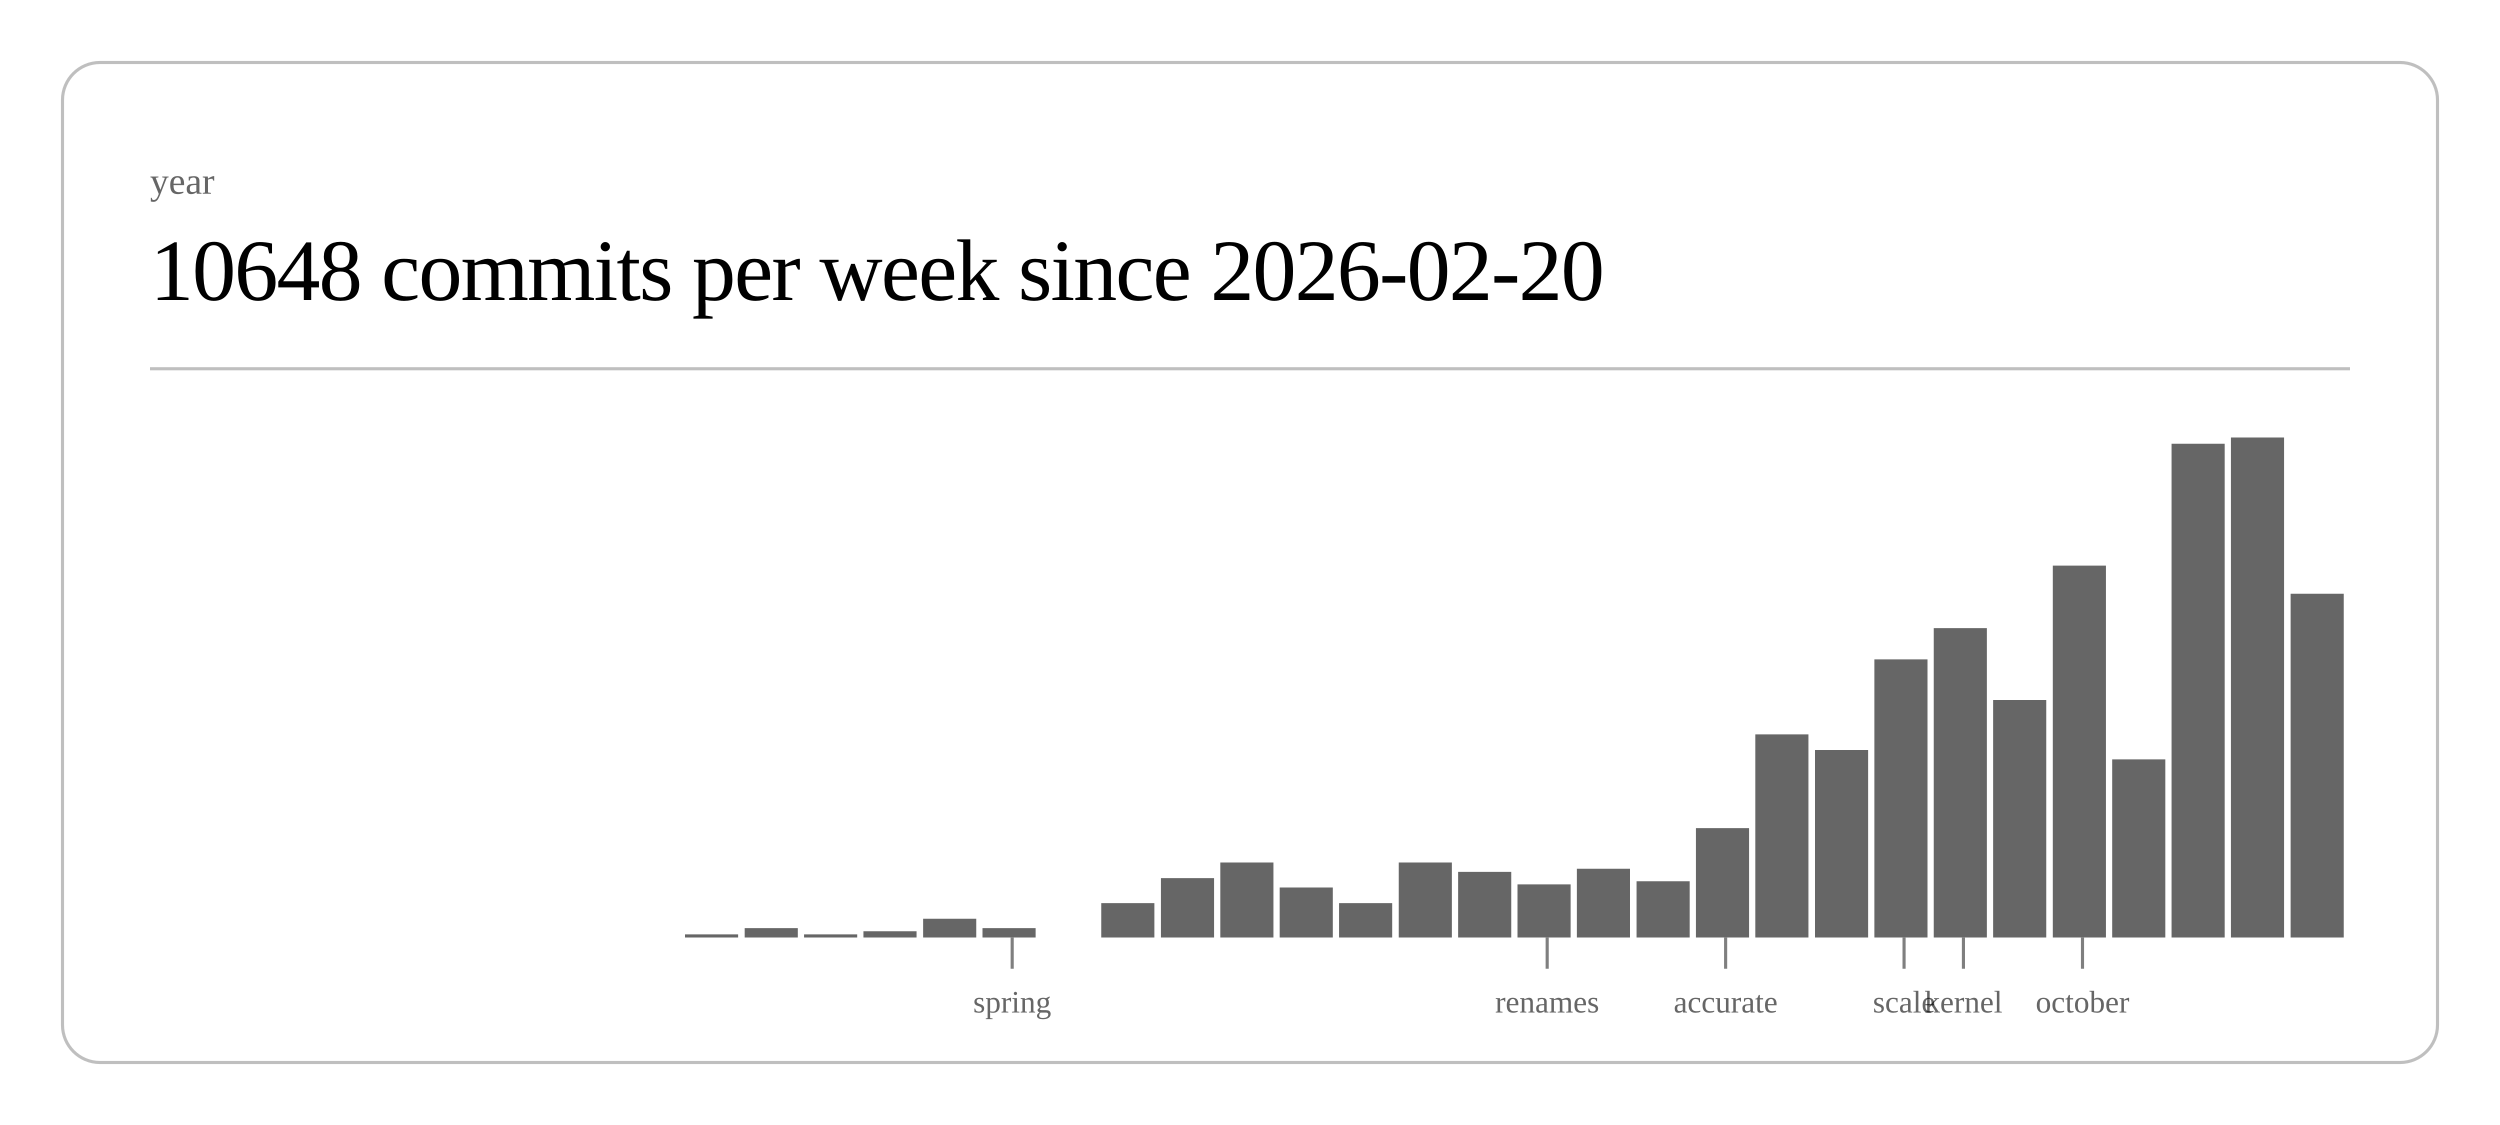
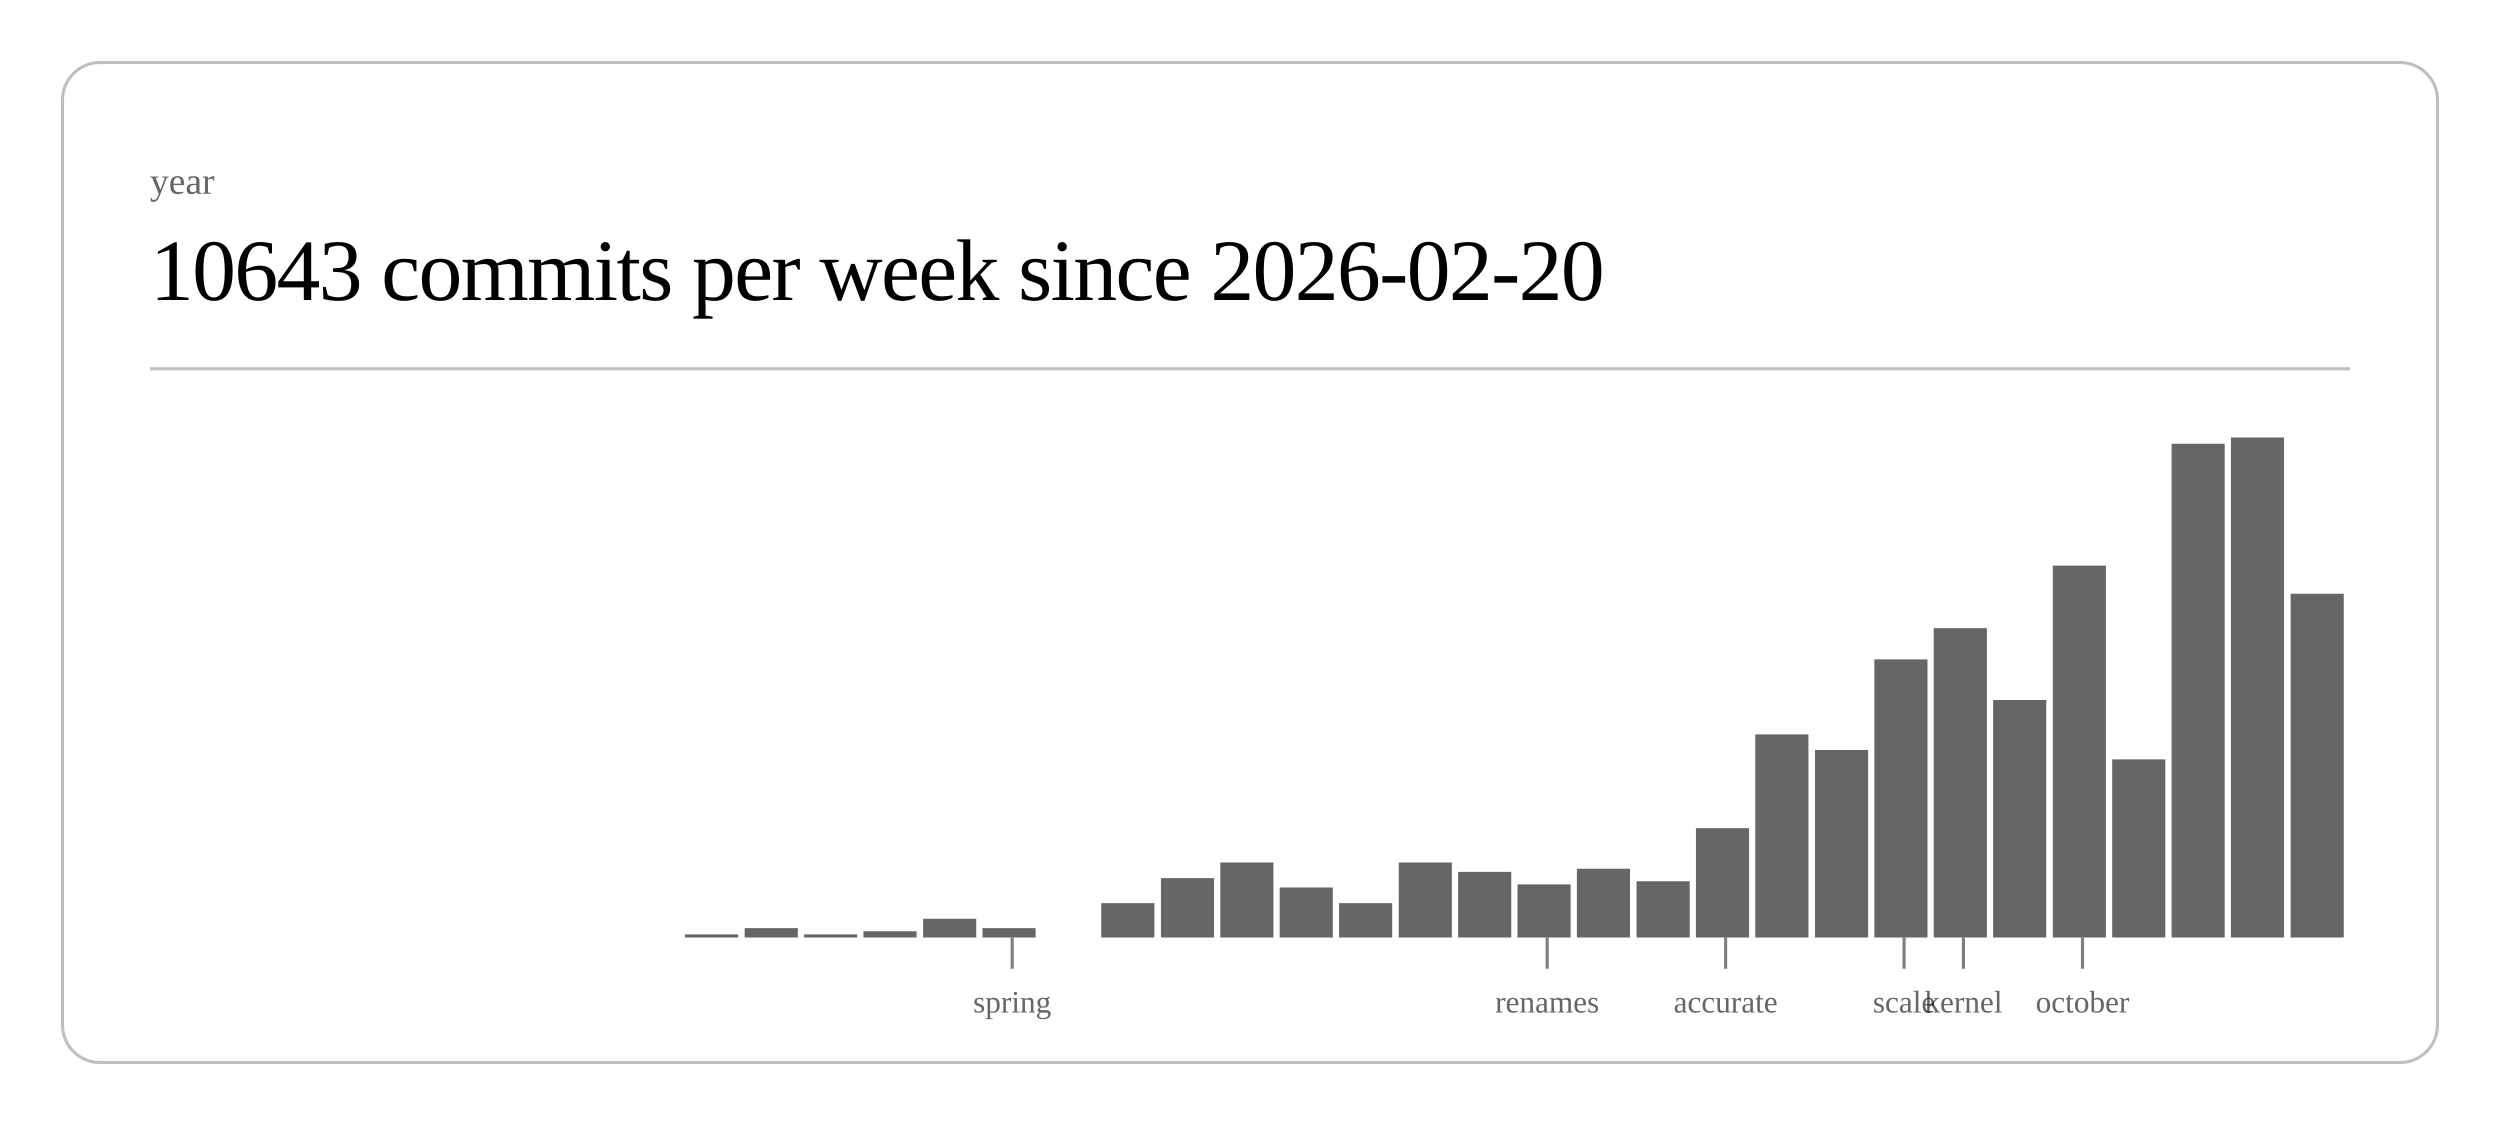
<svg xmlns="http://www.w3.org/2000/svg" class="post-header-svg" viewBox="0 0 800 360" width="800" height="360">
  <rect x="20" y="20" width="760" height="320" rx="12" ry="12" fill="none" stroke="currentColor" stroke-width="1" opacity="0.25" />
  <text fill="currentColor" x="48" y="62" font-size="12" opacity="0.6">year</text>
-   <text fill="currentColor" x="48" y="96" font-size="28" font-weight="300" letter-spacing="-0.5">10648 commits per week since 2026-02-20</text>
+   <text fill="currentColor" x="48" y="96" font-size="28" font-weight="300" letter-spacing="-0.5">10643 commits per week since 2026-02-20</text>
  <line stroke="currentColor" x1="48" y1="118" x2="752" y2="118" stroke-width="1" opacity="0.25" />
  <rect x="219.2" y="299" width="17.0" height="1" fill="currentColor" opacity="0.6" />
  <rect x="238.3" y="297" width="17.0" height="3" fill="currentColor" opacity="0.6" />
  <rect x="257.3" y="299" width="17.0" height="1" fill="currentColor" opacity="0.6" />
  <rect x="276.3" y="298" width="17.0" height="2" fill="currentColor" opacity="0.6" />
  <rect x="295.4" y="294" width="17.0" height="6" fill="currentColor" opacity="0.6" />
  <rect x="314.4" y="297" width="17.0" height="3" fill="currentColor" opacity="0.6" />
  <rect x="352.4" y="289" width="17.0" height="11" fill="currentColor" opacity="0.6" />
  <rect x="371.5" y="281" width="17.0" height="19" fill="currentColor" opacity="0.6" />
  <rect x="390.5" y="276" width="17.0" height="24" fill="currentColor" opacity="0.6" />
  <rect x="409.5" y="284" width="17.0" height="16" fill="currentColor" opacity="0.6" />
  <rect x="428.5" y="289" width="17.0" height="11" fill="currentColor" opacity="0.6" />
  <rect x="447.6" y="276" width="17.0" height="24" fill="currentColor" opacity="0.6" />
  <rect x="466.6" y="279" width="17.0" height="21" fill="currentColor" opacity="0.6" />
  <rect x="485.6" y="283" width="17.0" height="17" fill="currentColor" opacity="0.6" />
  <rect x="504.6" y="278" width="17.0" height="22" fill="currentColor" opacity="0.6" />
  <rect x="523.7" y="282" width="17.0" height="18" fill="currentColor" opacity="0.6" />
  <rect x="542.7" y="265" width="17.0" height="35" fill="currentColor" opacity="0.6" />
  <rect x="561.7" y="235" width="17.0" height="65" fill="currentColor" opacity="0.6" />
  <rect x="580.8" y="240" width="17.0" height="60" fill="currentColor" opacity="0.6" />
  <rect x="599.8" y="211" width="17.0" height="89" fill="currentColor" opacity="0.6" />
  <rect x="618.8" y="201" width="17.0" height="99" fill="currentColor" opacity="0.6" />
  <rect x="637.8" y="224" width="17.0" height="76" fill="currentColor" opacity="0.6" />
  <rect x="656.9" y="181" width="17.0" height="119" fill="currentColor" opacity="0.6" />
  <rect x="675.9" y="243" width="17.0" height="57" fill="currentColor" opacity="0.6" />
  <rect x="694.9" y="142" width="17.0" height="158" fill="currentColor" opacity="0.6" />
  <rect x="713.9" y="140" width="17.0" height="160" fill="currentColor" opacity="0.6" />
  <rect x="733.0" y="190" width="17.0" height="110" fill="currentColor" opacity="0.6" />
  <line stroke="currentColor" x1="323.9" y1="300" x2="323.9" y2="310" stroke-width="1" opacity="0.5" />
  <text fill="currentColor" x="323.9" y="324" font-size="10" opacity="0.6" text-anchor="middle">spring</text>
  <line stroke="currentColor" x1="495.1" y1="300" x2="495.1" y2="310" stroke-width="1" opacity="0.5" />
  <text fill="currentColor" x="495.1" y="324" font-size="10" opacity="0.6" text-anchor="middle">renames</text>
  <line stroke="currentColor" x1="552.2" y1="300" x2="552.2" y2="310" stroke-width="1" opacity="0.5" />
  <text fill="currentColor" x="552.2" y="324" font-size="10" opacity="0.6" text-anchor="middle">accurate</text>
  <line stroke="currentColor" x1="609.3" y1="300" x2="609.3" y2="310" stroke-width="1" opacity="0.5" />
  <text fill="currentColor" x="609.3" y="324" font-size="10" opacity="0.6" text-anchor="middle">scale</text>
  <line stroke="currentColor" x1="628.3" y1="300" x2="628.3" y2="310" stroke-width="1" opacity="0.5" />
  <text fill="currentColor" x="628.3" y="324" font-size="10" opacity="0.6" text-anchor="middle">kernel</text>
  <line stroke="currentColor" x1="666.4" y1="300" x2="666.4" y2="310" stroke-width="1" opacity="0.5" />
  <text fill="currentColor" x="666.4" y="324" font-size="10" opacity="0.6" text-anchor="middle">october</text>
</svg>
